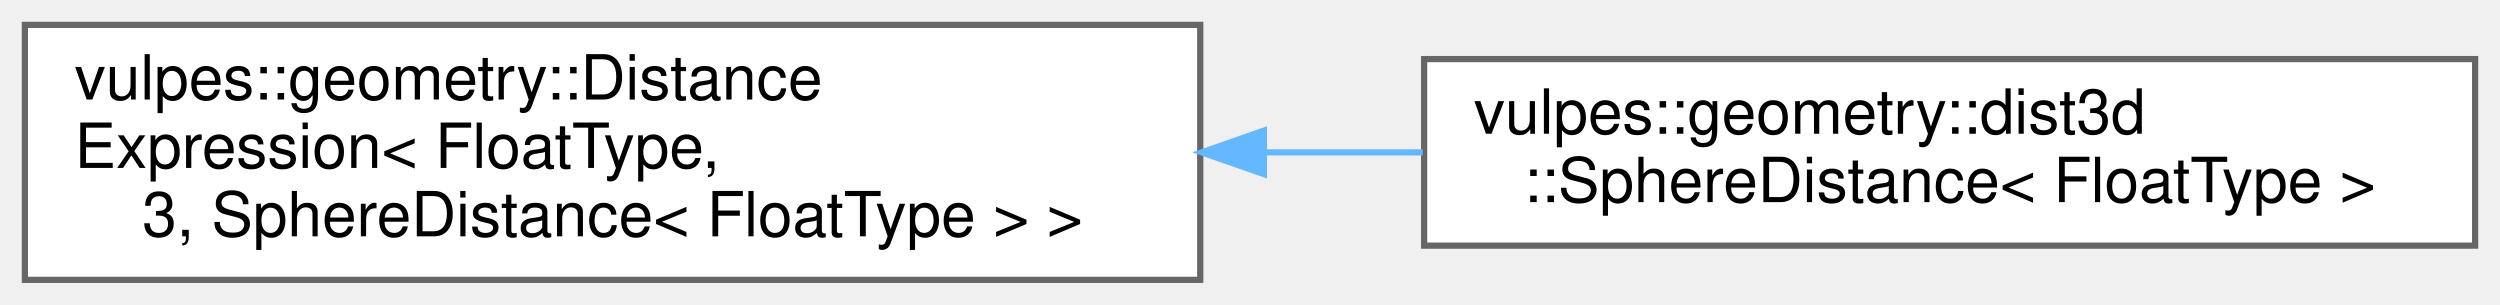
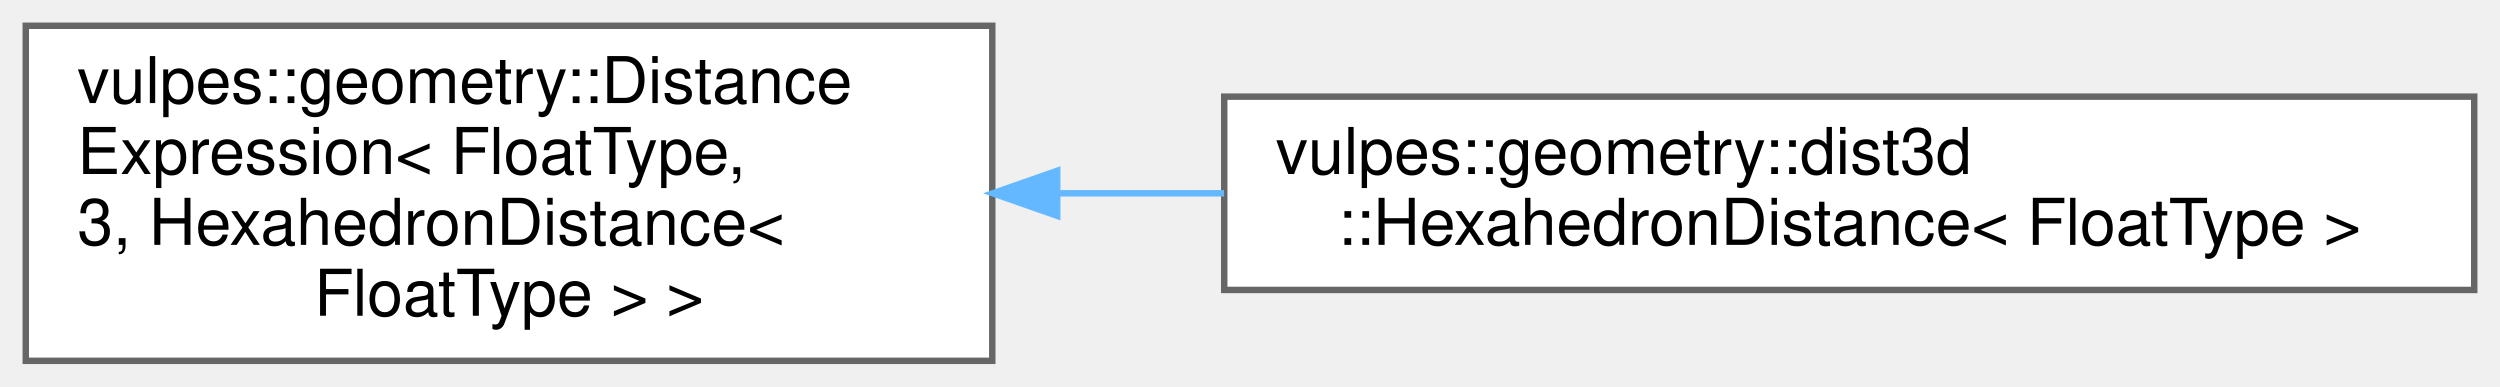
- <svg xmlns="http://www.w3.org/2000/svg" xmlns:xlink="http://www.w3.org/1999/xlink" width="402pt" height="49pt" viewBox="0.00 0.00 402.00 49.00">
-   <g id="graph0" class="graph" transform="scale(1 1) rotate(0) translate(4 45)">
+ <svg xmlns="http://www.w3.org/2000/svg" xmlns:xlink="http://www.w3.org/1999/xlink" width="388pt" height="60pt" viewBox="0.00 0.00 388.00 60.00">
+   <g id="graph0" class="graph" transform="scale(1 1) rotate(0) translate(4 56)">
    <g id="Node000000" class="node">
      <g id="a_Node000000">
        <a xlink:href="classvulpes_1_1geometry_1_1DistanceExpression.html" target="_top" xlink:title=" ">
-           <polygon fill="white" stroke="#666666" points="189,-41 0,-41 0,0 189,0 189,-41" />
-           <text text-anchor="start" x="8" y="-29" font-family="Helvetica,sans-Serif" font-size="10.00">vulpes::geometry::Distance</text>
-           <text text-anchor="start" x="8" y="-18" font-family="Helvetica,sans-Serif" font-size="10.00">Expression&lt; FloatType,</text>
-           <text text-anchor="middle" x="94.5" y="-7" font-family="Helvetica,sans-Serif" font-size="10.00"> 3, SphereDistance&lt; FloatType &gt; &gt;</text>
+           <polygon fill="white" stroke="#666666" points="150,-52 0,-52 0,0 150,0 150,-52" />
+           <text text-anchor="start" x="8" y="-40" font-family="Helvetica,sans-Serif" font-size="10.00">vulpes::geometry::Distance</text>
+           <text text-anchor="start" x="8" y="-29" font-family="Helvetica,sans-Serif" font-size="10.00">Expression&lt; FloatType,</text>
+           <text text-anchor="start" x="8" y="-18" font-family="Helvetica,sans-Serif" font-size="10.00"> 3, HexahedronDistance&lt;</text>
+           <text text-anchor="middle" x="75" y="-7" font-family="Helvetica,sans-Serif" font-size="10.00"> FloatType &gt; &gt;</text>
        </a>
      </g>
    </g>
    <g id="Node000001" class="node">
      <g id="a_Node000001">
-         <a xlink:href="classvulpes_1_1geometry_1_1dist3d_1_1SphereDistance.html" target="_top" xlink:title="Signed distance function for a sphere in 3D space.">
-           <polygon fill="white" stroke="#666666" points="394,-35.5 225,-35.5 225,-5.5 394,-5.5 394,-35.5" />
-           <text text-anchor="start" x="233" y="-23.5" font-family="Helvetica,sans-Serif" font-size="10.00">vulpes::geometry::dist3d</text>
-           <text text-anchor="middle" x="309.5" y="-12.5" font-family="Helvetica,sans-Serif" font-size="10.00">::SphereDistance&lt; FloatType &gt;</text>
+         <a xlink:href="classvulpes_1_1geometry_1_1dist3d_1_1HexahedronDistance.html" target="_top" xlink:title="Signed distance function for a hexahedron (cuboid) in 3D space.">
+           <polygon fill="white" stroke="#666666" points="380,-41 186,-41 186,-11 380,-11 380,-41" />
+           <text text-anchor="start" x="194" y="-29" font-family="Helvetica,sans-Serif" font-size="10.00">vulpes::geometry::dist3d</text>
+           <text text-anchor="middle" x="283" y="-18" font-family="Helvetica,sans-Serif" font-size="10.00">::HexahedronDistance&lt; FloatType &gt;</text>
        </a>
      </g>
    </g>
    <g id="edge67_Node000000_Node000001" class="edge">
      <g id="a_edge67_Node000000_Node000001">
        <a xlink:title=" ">
-           <path fill="none" stroke="#63b8ff" d="M199.25,-20.5C207.81,-20.5 216.39,-20.5 224.77,-20.5" />
-           <polygon fill="#63b8ff" stroke="#63b8ff" points="199.23,-17 189.23,-20.5 199.23,-24 199.23,-17" />
+           <path fill="none" stroke="#63b8ff" d="M160.3,-26C168.76,-26 177.4,-26 185.98,-26" />
+           <polygon fill="#63b8ff" stroke="#63b8ff" points="160.08,-22.5 150.08,-26 160.08,-29.5 160.08,-22.5" />
        </a>
      </g>
    </g>
  </g>
</svg>
